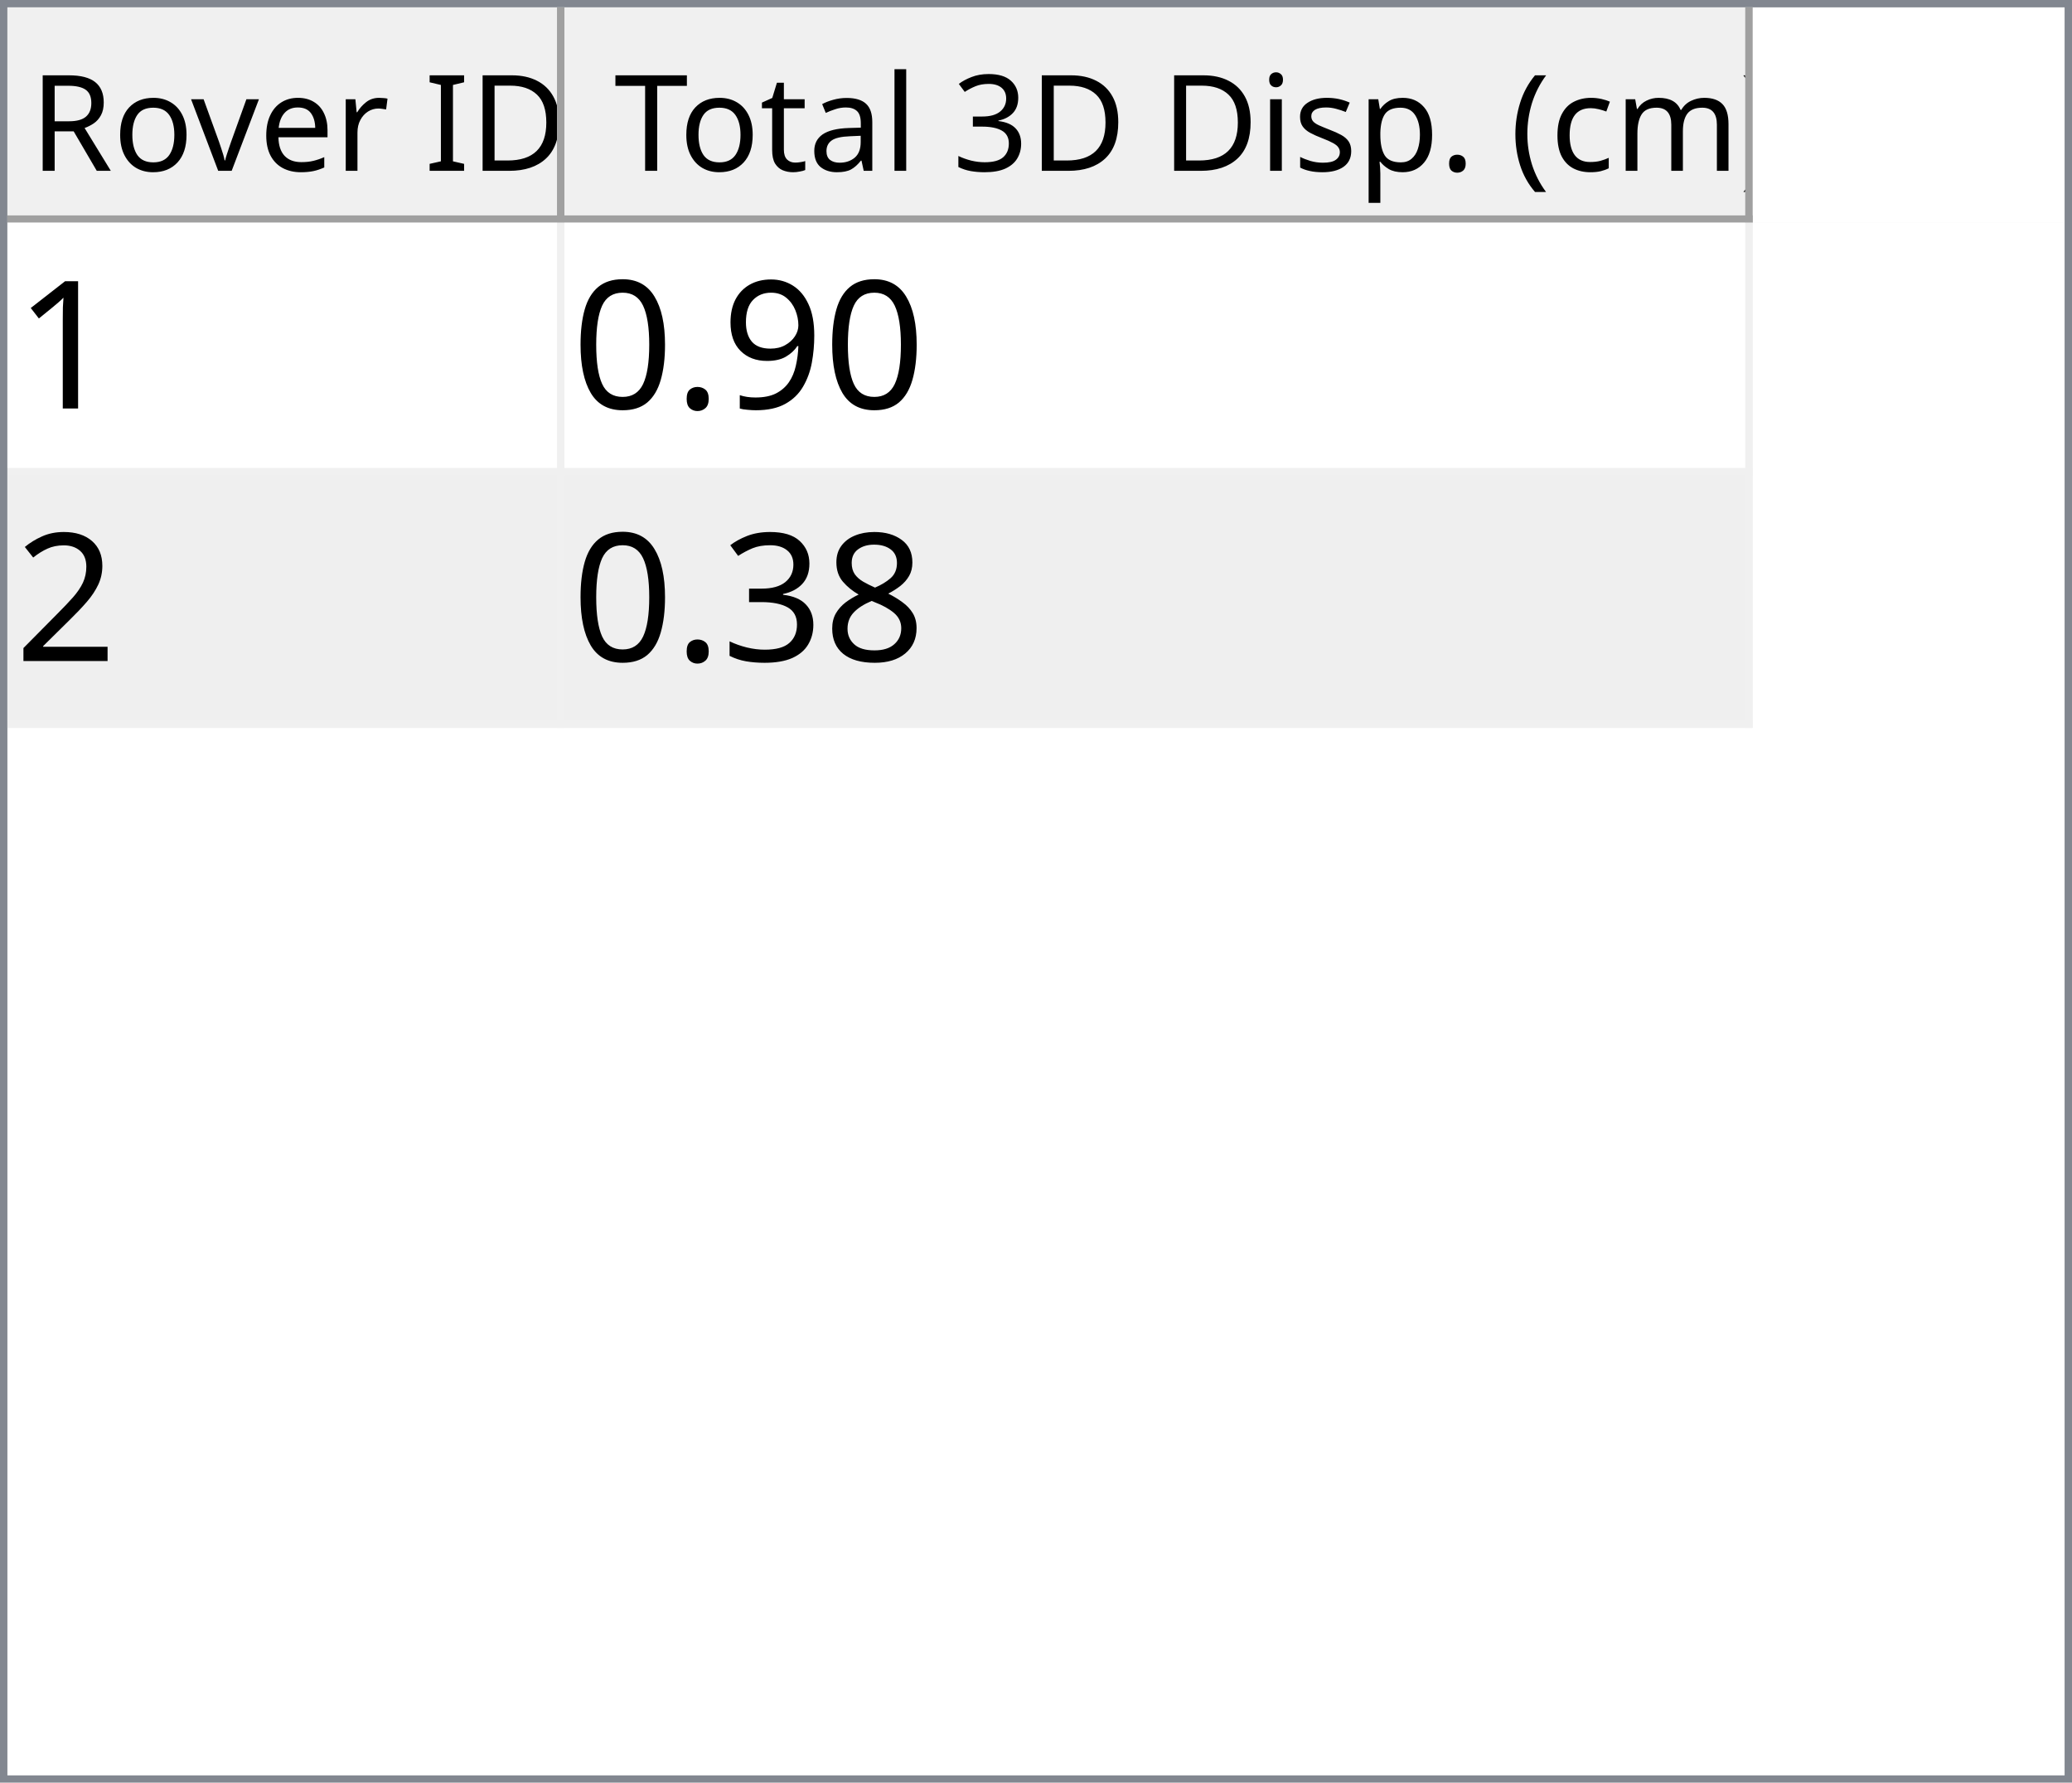
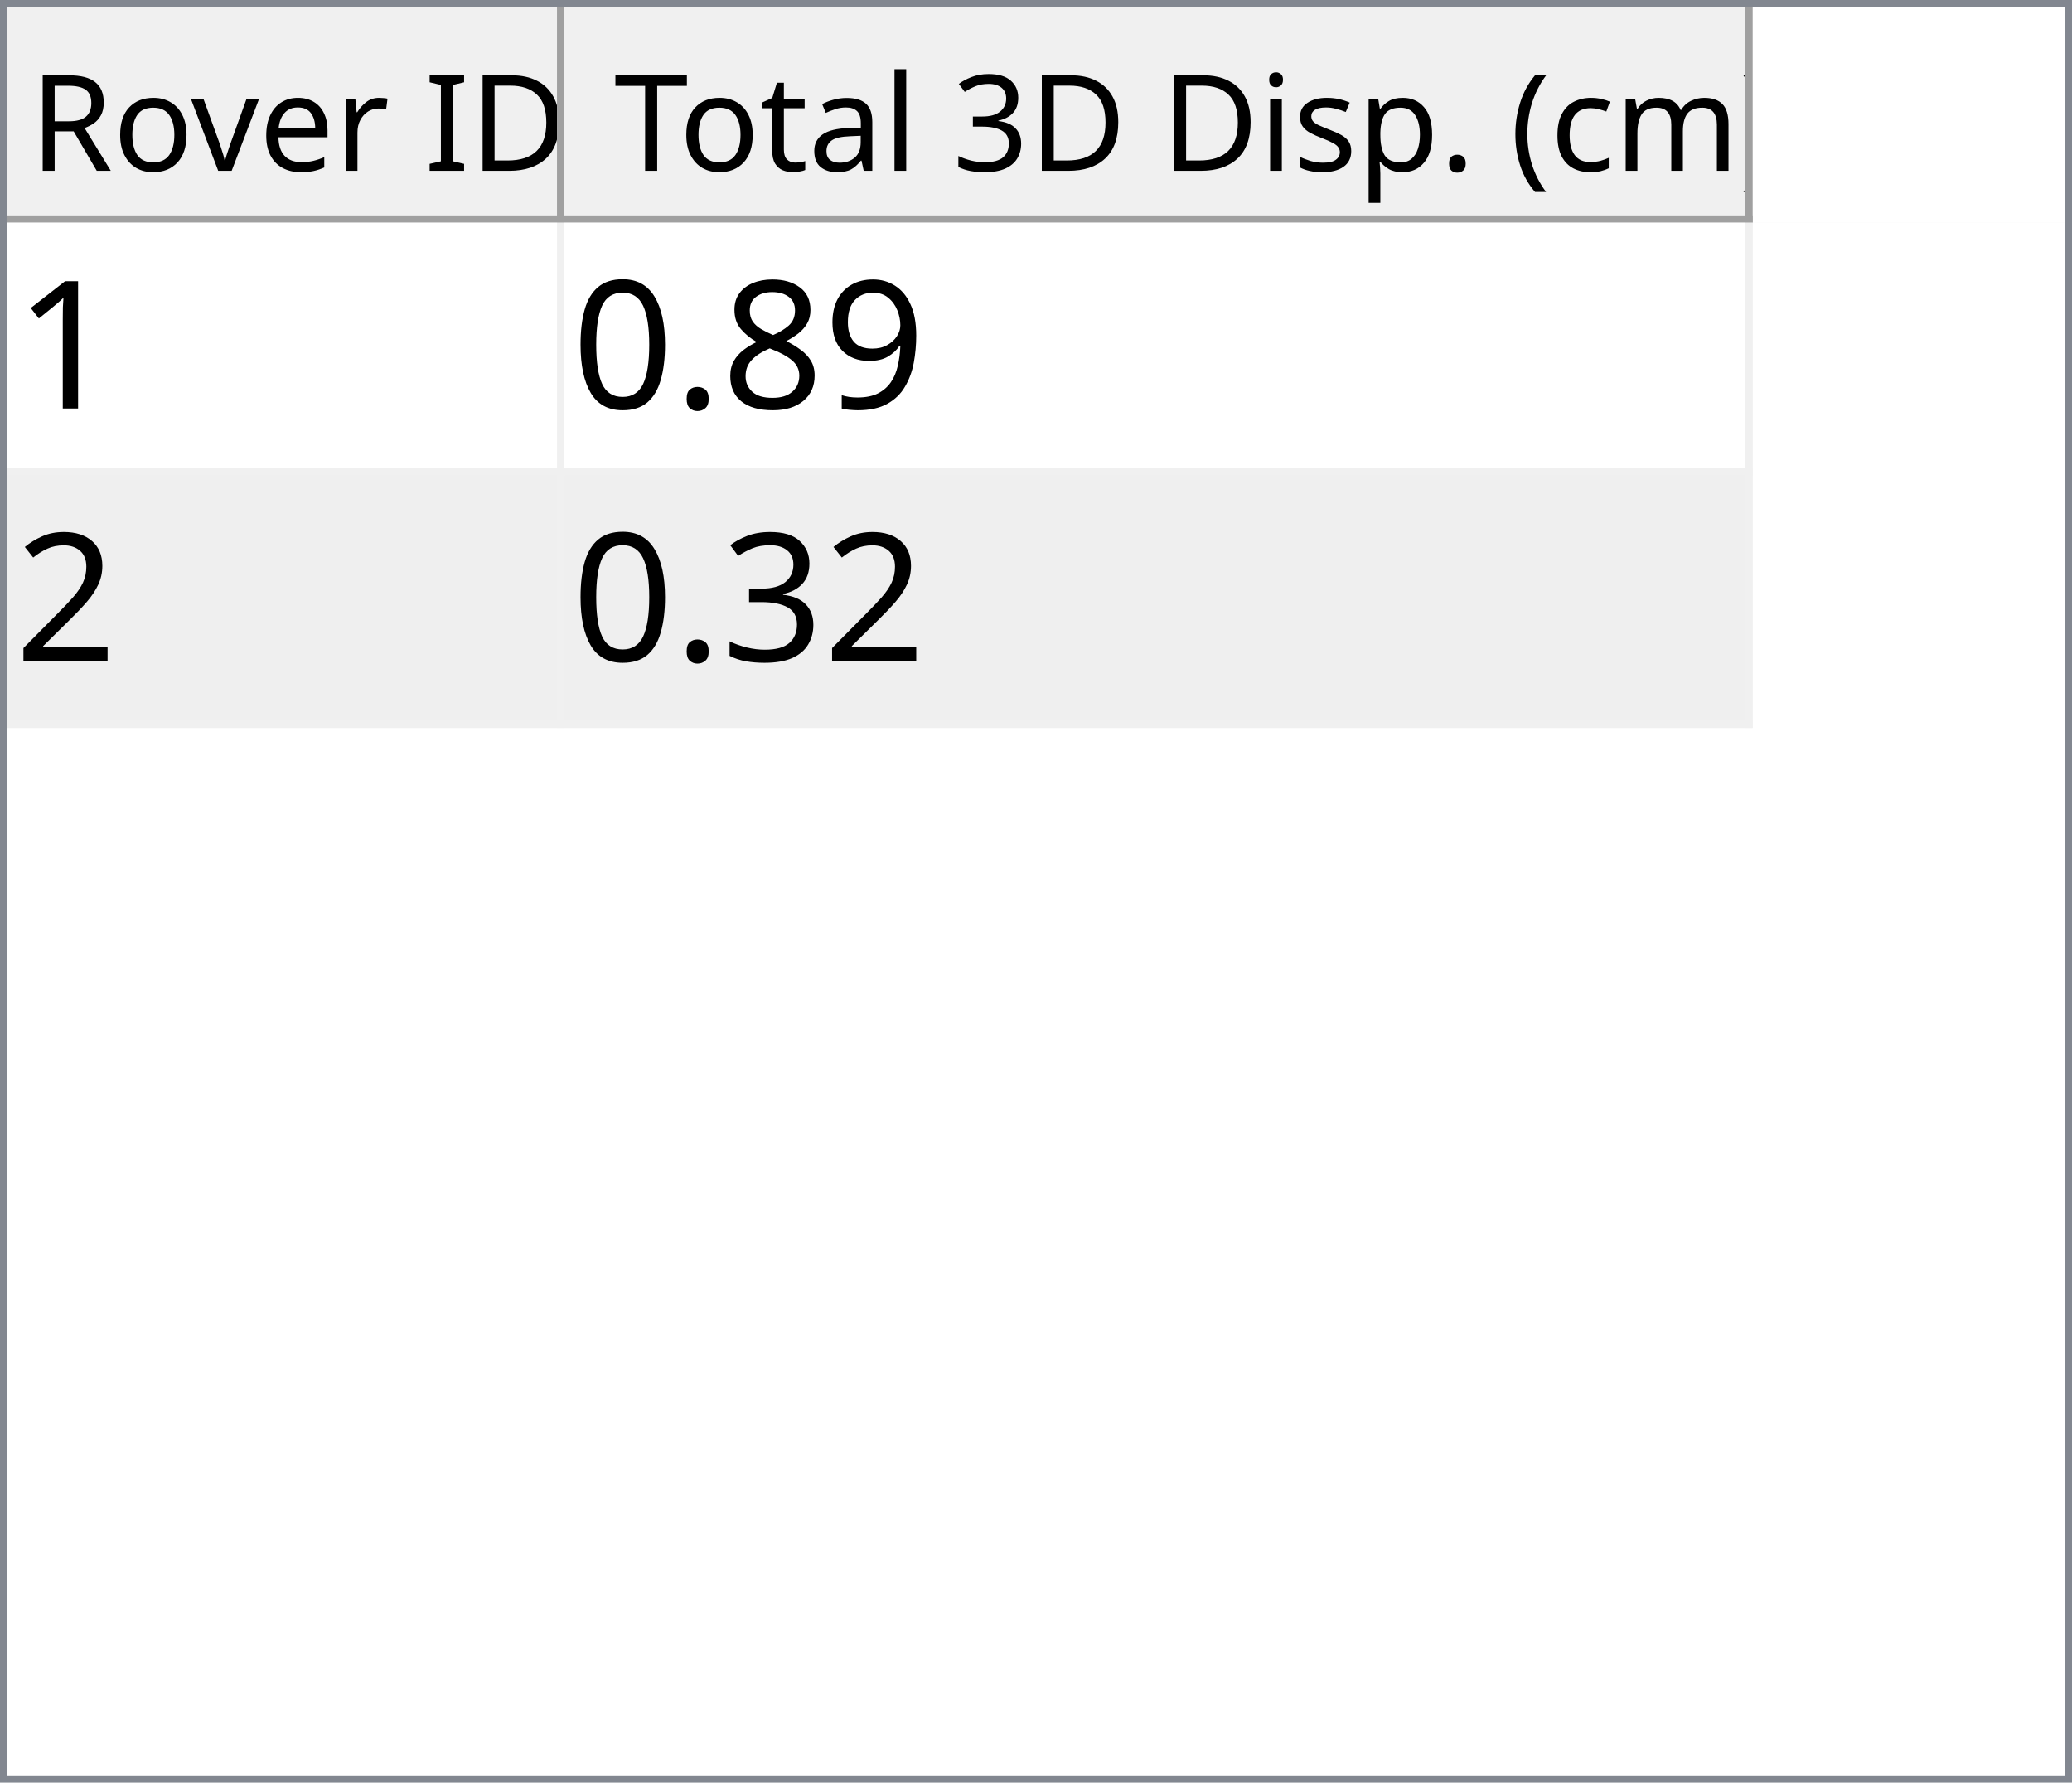
<svg xmlns="http://www.w3.org/2000/svg" style="fill-opacity:1; color-rendering:auto; color-interpolation:auto; text-rendering:auto; stroke:black; stroke-linecap:square; stroke-miterlimit:10; shape-rendering:auto; stroke-opacity:1; fill:black; stroke-dasharray:none; font-weight:normal; stroke-width:1; font-family:'Dialog'; font-style:normal; stroke-linejoin:miter; font-size:12px; stroke-dashoffset:0; image-rendering:auto;" width="279" height="240">
  <defs id="genericDefs" />
  <g>
    <defs id="defs1">
      <clipPath clipPathUnits="userSpaceOnUse" id="clipPath1">
        <path d="M0 0 L279 0 L279 240 L0 240 L0 0 Z" />
      </clipPath>
      <clipPath clipPathUnits="userSpaceOnUse" id="clipPath2">
        <path d="M0 0 L0 240 L279 240 L279 0 Z" />
      </clipPath>
      <clipPath clipPathUnits="userSpaceOnUse" id="clipPath3">
        <path d="M0 0 L0 29 L277 29 L277 0 Z" />
      </clipPath>
      <clipPath clipPathUnits="userSpaceOnUse" id="clipPath4">
        <path d="M0 0 L0 29 L75 29 L75 0 Z" />
      </clipPath>
      <clipPath clipPathUnits="userSpaceOnUse" id="clipPath5">
        <path d="M1 1 L1 28 L74 28 L74 1 Z" />
      </clipPath>
      <clipPath clipPathUnits="userSpaceOnUse" id="clipPath6">
        <path d="M0 0 L0 27 L73 27 L73 0 Z" />
      </clipPath>
      <clipPath clipPathUnits="userSpaceOnUse" id="clipPath7">
        <path d="M-0.5 -0.5 L-0.5 28.5 L74.5 28.5 L74.5 -0.5 Z" />
      </clipPath>
      <clipPath clipPathUnits="userSpaceOnUse" id="clipPath8">
        <path d="M0 0 L0 29 L160 29 L160 0 Z" />
      </clipPath>
      <clipPath clipPathUnits="userSpaceOnUse" id="clipPath9">
        <path d="M1 1 L1 28 L159 28 L159 1 Z" />
      </clipPath>
      <clipPath clipPathUnits="userSpaceOnUse" id="clipPath10">
        <path d="M0 0 L0 27 L158 27 L158 0 Z" />
      </clipPath>
      <clipPath clipPathUnits="userSpaceOnUse" id="clipPath11">
        <path d="M-0.5 -0.5 L-0.5 28.5 L159.5 28.5 L159.5 -0.5 Z" />
      </clipPath>
      <clipPath clipPathUnits="userSpaceOnUse" id="clipPath12">
        <path d="M0 0 L0 209 L277 209 L277 0 Z" />
      </clipPath>
      <clipPath clipPathUnits="userSpaceOnUse" id="clipPath13">
        <path d="M0 0 L0 68 L235 68 L235 0 Z" />
      </clipPath>
      <clipPath clipPathUnits="userSpaceOnUse" id="clipPath14">
        <path d="M-0.5 -0.5 L-0.5 67.5 L234.5 67.5 L234.5 -0.5 Z" />
      </clipPath>
      <clipPath clipPathUnits="userSpaceOnUse" id="clipPath15">
        <path d="M0 0 L0 33 L74 33 L74 0 Z" />
      </clipPath>
      <clipPath clipPathUnits="userSpaceOnUse" id="clipPath16">
        <path d="M0 0 L0 33 L159 33 L159 0 Z" />
      </clipPath>
      <font horiz-adv-x="64.551" id="font1">
        <font-face ascent="107.91" descent="25.098" units-per-em="100" style="font-style:normal; font-family:Segoe UI; font-weight:normal;" />
        <missing-glyph horiz-adv-x="64.551" d="M8.109 0 L8.109 68.266 L56.453 68.266 L56.453 0 L8.109 0 ZM15.328 7.234 L49.219 7.234 L49.219 61.031 L15.328 61.031 L15.328 7.234 Z" />
        <glyph unicode="D" horiz-adv-x="70.117" d="M9.188 0 L9.188 70.016 L28.516 70.016 Q65.531 70.016 65.531 35.891 Q65.531 19.672 55.25 9.836 Q44.969 0 27.734 0 L9.188 0 ZM17.391 62.594 L17.391 7.422 L27.828 7.422 Q41.609 7.422 49.273 14.797 Q56.938 22.172 56.938 35.688 Q56.938 62.594 28.328 62.594 L17.391 62.594 Z" />
        <glyph unicode="I" horiz-adv-x="26.611" d="M17.391 0 L9.188 0 L9.188 70.016 L17.391 70.016 L17.391 0 Z" />
        <glyph unicode=" " horiz-adv-x="27.393" d="" />
        <glyph unicode="r" horiz-adv-x="34.766" d="M34.188 41.891 Q32.078 43.5 28.125 43.5 Q23 43.5 19.555 38.672 Q16.109 33.844 16.109 25.484 L16.109 0 L8.109 0 L8.109 50 L16.109 50 L16.109 39.703 L16.312 39.703 Q18.016 44.969 21.531 47.922 Q25.047 50.875 29.391 50.875 Q32.516 50.875 34.188 50.203 L34.188 41.891 Z" />
        <glyph unicode="e" horiz-adv-x="52.295" d="M48.297 23 L12.984 23 Q13.188 14.656 17.484 10.109 Q21.781 5.562 29.297 5.562 Q37.75 5.562 44.828 11.141 L44.828 3.609 Q38.234 -1.172 27.391 -1.172 Q16.797 -1.172 10.742 5.641 Q4.688 12.453 4.688 24.812 Q4.688 36.469 11.305 43.82 Q17.922 51.172 27.734 51.172 Q37.547 51.172 42.922 44.828 Q48.297 38.484 48.297 27.203 L48.297 23 ZM40.094 29.781 Q40.047 36.719 36.75 40.578 Q33.453 44.438 27.594 44.438 Q21.922 44.438 17.969 40.383 Q14.016 36.328 13.094 29.781 L40.094 29.781 Z" />
        <glyph unicode="v" horiz-adv-x="47.9" d="M47.406 50 L27.484 0 L19.625 0 L0.688 50 L9.469 50 L22.172 13.672 Q23.578 9.672 23.922 6.688 L24.125 6.688 Q24.609 10.453 25.688 13.484 L38.969 50 L47.406 50 Z" />
        <glyph unicode="o" horiz-adv-x="58.594" d="M29 -1.172 Q17.922 -1.172 11.305 5.836 Q4.688 12.844 4.688 24.422 Q4.688 37.016 11.57 44.094 Q18.453 51.172 30.172 51.172 Q41.359 51.172 47.633 44.289 Q53.906 37.406 53.906 25.203 Q53.906 13.234 47.141 6.031 Q40.375 -1.172 29 -1.172 ZM29.594 44.438 Q21.875 44.438 17.383 39.188 Q12.891 33.938 12.891 24.703 Q12.891 15.828 17.43 10.695 Q21.969 5.562 29.594 5.562 Q37.359 5.562 41.531 10.594 Q45.703 15.625 45.703 24.906 Q45.703 34.281 41.531 39.359 Q37.359 44.438 29.594 44.438 Z" />
        <glyph unicode="R" horiz-adv-x="59.814" d="M59.375 0 L49.609 0 L37.891 19.625 Q36.281 22.359 34.766 24.289 Q33.25 26.219 31.664 27.438 Q30.078 28.656 28.25 29.219 Q26.422 29.781 24.125 29.781 L17.391 29.781 L17.391 0 L9.188 0 L9.188 70.016 L30.078 70.016 Q34.672 70.016 38.555 68.867 Q42.438 67.719 45.289 65.375 Q48.141 63.031 49.758 59.547 Q51.375 56.062 51.375 51.375 Q51.375 47.703 50.273 44.656 Q49.172 41.609 47.148 39.211 Q45.125 36.812 42.266 35.133 Q39.406 33.453 35.844 32.516 L35.844 32.328 Q37.594 31.547 38.891 30.547 Q40.188 29.547 41.359 28.18 Q42.531 26.812 43.68 25.078 Q44.828 23.344 46.234 21.047 L59.375 0 ZM17.391 62.594 L17.391 37.203 L28.516 37.203 Q31.594 37.203 34.203 38.133 Q36.812 39.062 38.719 40.797 Q40.625 42.531 41.703 45.047 Q42.781 47.562 42.781 50.688 Q42.781 56.297 39.141 59.445 Q35.5 62.594 28.609 62.594 L17.391 62.594 Z" />
        <glyph unicode=")" horiz-adv-x="30.176" d="M8.297 -15.922 L1.172 -15.922 Q16.406 2.344 16.406 26.812 Q16.406 51.469 1.078 70.016 L8.297 70.016 Q23.531 52.156 23.531 26.703 Q23.531 1.375 8.297 -15.922 Z" />
        <glyph unicode="m" horiz-adv-x="86.133" d="M79.109 0 L71.094 0 L71.094 28.719 Q71.094 37.016 68.531 40.727 Q65.969 44.438 59.906 44.438 Q54.781 44.438 51.195 39.75 Q47.609 35.062 47.609 28.516 L47.609 0 L39.594 0 L39.594 29.688 Q39.594 44.438 28.219 44.438 Q22.953 44.438 19.531 40.016 Q16.109 35.594 16.109 28.516 L16.109 0 L8.109 0 L8.109 50 L16.109 50 L16.109 42.094 L16.312 42.094 Q21.625 51.172 31.844 51.172 Q36.969 51.172 40.773 48.312 Q44.578 45.453 46 40.828 Q51.562 51.172 62.594 51.172 Q79.109 51.172 79.109 30.812 L79.109 0 Z" />
        <glyph unicode="c" horiz-adv-x="46.191" d="M42.188 2.297 Q36.422 -1.172 28.516 -1.172 Q17.828 -1.172 11.258 5.789 Q4.688 12.75 4.688 23.828 Q4.688 36.188 11.766 43.68 Q18.844 51.172 30.672 51.172 Q37.25 51.172 42.281 48.734 L42.281 40.531 Q36.719 44.438 30.375 44.438 Q22.703 44.438 17.797 38.945 Q12.891 33.453 12.891 24.516 Q12.891 15.719 17.508 10.641 Q22.125 5.562 29.891 5.562 Q36.422 5.562 42.188 9.906 L42.188 2.297 Z" />
        <glyph unicode="(" horiz-adv-x="30.176" d="M29.109 -15.922 L21.969 -15.922 Q6.844 1.375 6.844 26.703 Q6.844 52.156 21.969 70.016 L29.203 70.016 Q13.875 51.469 13.875 26.812 Q13.875 2.344 29.109 -15.922 Z" />
        <glyph unicode="." horiz-adv-x="21.68" d="M10.891 -1.078 Q8.641 -1.078 7.055 0.539 Q5.469 2.156 5.469 4.391 Q5.469 6.641 7.055 8.273 Q8.641 9.906 10.891 9.906 Q13.188 9.906 14.797 8.273 Q16.406 6.641 16.406 4.391 Q16.406 2.156 14.797 0.539 Q13.188 -1.078 10.891 -1.078 Z" />
        <glyph unicode="p" horiz-adv-x="58.789" d="M16.312 7.234 L16.109 7.234 L16.109 -23 L8.109 -23 L8.109 50 L16.109 50 L16.109 41.219 L16.312 41.219 Q22.219 51.172 33.594 51.172 Q43.266 51.172 48.688 44.461 Q54.109 37.75 54.109 26.469 Q54.109 13.922 48 6.375 Q41.891 -1.172 31.297 -1.172 Q21.578 -1.172 16.312 7.234 ZM16.109 27.391 L16.109 20.406 Q16.109 14.203 20.141 9.883 Q24.172 5.562 30.375 5.562 Q37.641 5.562 41.773 11.133 Q45.906 16.703 45.906 26.609 Q45.906 34.969 42.047 39.703 Q38.188 44.438 31.594 44.438 Q24.609 44.438 20.359 39.578 Q16.109 34.719 16.109 27.391 Z" />
        <glyph unicode="s" horiz-adv-x="42.432" d="M5.078 1.812 L5.078 10.406 Q11.625 5.562 19.484 5.562 Q30.031 5.562 30.031 12.594 Q30.031 14.594 29.125 15.992 Q28.219 17.391 26.68 18.461 Q25.141 19.531 23.07 20.383 Q21 21.234 18.609 22.172 Q15.281 23.484 12.766 24.828 Q10.25 26.172 8.57 27.859 Q6.891 29.547 6.031 31.695 Q5.172 33.844 5.172 36.719 Q5.172 40.234 6.789 42.945 Q8.406 45.656 11.086 47.484 Q13.766 49.312 17.211 50.242 Q20.656 51.172 24.312 51.172 Q30.812 51.172 35.938 48.922 L35.938 40.828 Q30.422 44.438 23.25 44.438 Q21 44.438 19.195 43.922 Q17.391 43.406 16.094 42.477 Q14.797 41.547 14.086 40.258 Q13.375 38.969 13.375 37.406 Q13.375 35.453 14.086 34.133 Q14.797 32.812 16.164 31.789 Q17.531 30.766 19.484 29.938 Q21.438 29.109 23.922 28.125 Q27.25 26.859 29.883 25.516 Q32.516 24.172 34.375 22.484 Q36.234 20.797 37.234 18.602 Q38.234 16.406 38.234 13.375 Q38.234 9.672 36.602 6.938 Q34.969 4.203 32.234 2.398 Q29.5 0.594 25.93 -0.289 Q22.359 -1.172 18.453 -1.172 Q10.75 -1.172 5.078 1.812 Z" />
        <glyph unicode="i" horiz-adv-x="24.219" d="M12.203 62.703 Q10.062 62.703 8.547 64.164 Q7.031 65.625 7.031 67.875 Q7.031 70.125 8.547 71.609 Q10.062 73.094 12.203 73.094 Q14.406 73.094 15.945 71.609 Q17.484 70.125 17.484 67.875 Q17.484 65.719 15.945 64.211 Q14.406 62.703 12.203 62.703 ZM16.109 0 L8.109 0 L8.109 50 L16.109 50 L16.109 0 Z" />
        <glyph unicode="3" horiz-adv-x="53.906" d="M46.531 19.828 Q46.531 15.094 44.75 11.211 Q42.969 7.328 39.719 4.57 Q36.469 1.812 31.93 0.297 Q27.391 -1.219 21.922 -1.219 Q11.922 -1.219 6 2.594 L6 11.188 Q13.094 5.609 22.219 5.609 Q25.875 5.609 28.828 6.539 Q31.781 7.469 33.906 9.227 Q36.031 10.984 37.18 13.477 Q38.328 15.969 38.328 19.094 Q38.328 32.812 18.797 32.812 L12.984 32.812 L12.984 39.594 L18.5 39.594 Q35.797 39.594 35.797 52.484 Q35.797 64.406 22.609 64.406 Q15.188 64.406 8.688 59.422 L8.688 67.188 Q15.375 71.188 24.609 71.188 Q29 71.188 32.57 69.969 Q36.141 68.75 38.68 66.555 Q41.219 64.359 42.609 61.281 Q44 58.203 44 54.5 Q44 40.672 30.031 36.719 L30.031 36.531 Q33.594 36.141 36.625 34.797 Q39.656 33.453 41.852 31.305 Q44.047 29.156 45.289 26.25 Q46.531 23.344 46.531 19.828 Z" />
        <glyph unicode="l" horiz-adv-x="24.219" d="M16.109 0 L8.109 0 L8.109 74.031 L16.109 74.031 L16.109 0 Z" />
        <glyph unicode="a" horiz-adv-x="50.879" d="M43.891 0 L35.891 0 L35.891 7.812 L35.688 7.812 Q30.469 -1.172 20.312 -1.172 Q12.844 -1.172 8.617 2.781 Q4.391 6.734 4.391 13.281 Q4.391 27.297 20.906 29.594 L35.891 31.688 Q35.891 44.438 25.594 44.438 Q16.547 44.438 9.281 38.281 L9.281 46.484 Q16.656 51.172 26.266 51.172 Q43.891 51.172 43.891 32.516 L43.891 0 ZM35.891 25.297 L23.828 23.641 Q18.266 22.859 15.43 20.875 Q12.594 18.891 12.594 13.875 Q12.594 10.203 15.211 7.883 Q17.828 5.562 22.172 5.562 Q28.125 5.562 32.008 9.742 Q35.891 13.922 35.891 20.312 L35.891 25.297 Z" />
        <glyph unicode="t" horiz-adv-x="33.887" d="M31.297 0.484 Q28.469 -1.078 23.828 -1.078 Q10.688 -1.078 10.688 13.578 L10.688 43.172 L2.094 43.172 L2.094 50 L10.688 50 L10.688 62.203 L18.703 64.797 L18.703 50 L31.297 50 L31.297 43.172 L18.703 43.172 L18.703 14.984 Q18.703 9.969 20.414 7.82 Q22.125 5.672 26.078 5.672 Q29.109 5.672 31.297 7.328 L31.297 0.484 Z" />
        <glyph unicode="T" horiz-adv-x="52.393" d="M50.594 62.594 L30.375 62.594 L30.375 0 L22.172 0 L22.172 62.594 L2 62.594 L2 70.016 L50.594 70.016 L50.594 62.594 Z" />
      </font>
      <font horiz-adv-x="75.0" id="font2">
        <font-face ascent="100.537" descent="21.973" units-per-em="100" style="font-style:normal; font-family:sans-serif; font-weight:normal;" />
        <missing-glyph horiz-adv-x="75.0" d="M12.5 0 L12.5 62.5 L62.5 62.5 L62.5 0 L12.5 0 ZM14.062 1.562 L60.938 1.562 L60.938 60.938 L14.062 60.938 L14.062 1.562 Z" />
        <glyph unicode="1" horiz-adv-x="55.615" d="M37.25 0 L28.469 0 L28.469 56 Q25.297 52.984 20.141 49.953 Q14.984 46.922 10.891 45.406 L10.891 53.906 Q18.266 57.375 23.781 62.305 Q29.297 67.234 31.594 71.875 L37.25 71.875 L37.25 0 Z" />
        <glyph unicode="9" horiz-adv-x="55.615" d="M5.469 16.547 L13.922 17.328 Q14.984 11.375 18.016 8.688 Q21.047 6 25.781 6 Q29.828 6 32.883 7.859 Q35.938 9.719 37.891 12.82 Q39.844 15.922 41.164 21.195 Q42.484 26.469 42.484 31.938 Q42.484 32.516 42.438 33.688 Q39.797 29.5 35.234 26.883 Q30.672 24.266 25.344 24.266 Q16.453 24.266 10.305 30.711 Q4.156 37.156 4.156 47.703 Q4.156 58.594 10.578 65.234 Q17 71.875 26.656 71.875 Q33.641 71.875 39.43 68.117 Q45.219 64.359 48.219 57.398 Q51.219 50.438 51.219 37.25 Q51.219 23.531 48.242 15.406 Q45.266 7.281 39.383 3.031 Q33.5 -1.219 25.594 -1.219 Q17.188 -1.219 11.867 3.445 Q6.547 8.109 5.469 16.547 ZM41.453 48.141 Q41.453 55.719 37.43 60.156 Q33.406 64.594 27.734 64.594 Q21.875 64.594 17.531 59.812 Q13.188 55.031 13.188 47.406 Q13.188 40.578 17.312 36.305 Q21.438 32.031 27.484 32.031 Q33.594 32.031 37.523 36.305 Q41.453 40.578 41.453 48.141 Z" />
+         <glyph unicode="8" horiz-adv-x="55.615" d="M17.672 38.812 Q12.203 40.828 9.57 44.539 Q6.938 48.25 6.938 53.422 Q6.938 61.234 12.555 66.555 Q18.172 71.875 27.484 71.875 Q36.859 71.875 42.578 66.43 Q48.297 60.984 48.297 53.172 Q48.297 48.188 45.68 44.508 Q43.062 40.828 37.75 38.812 Q44.344 36.672 47.781 31.883 Q51.219 27.094 51.219 20.453 Q51.219 11.281 44.727 5.031 Q38.234 -1.219 27.641 -1.219 Q17.047 -1.219 10.547 5.055 Q4.047 11.328 4.047 20.703 Q4.047 27.688 7.594 32.398 Q11.141 37.109 17.672 38.812 ZM15.922 53.719 Q15.922 48.641 19.195 45.414 Q22.469 42.188 27.688 42.188 Q32.766 42.188 36.016 45.383 Q39.266 48.578 39.266 53.219 Q39.266 58.062 35.914 61.359 Q32.562 64.656 27.594 64.656 Q22.562 64.656 19.242 61.43 Q15.922 58.203 15.922 53.719 ZM13.094 20.656 Q13.094 16.891 14.875 13.375 Q16.656 9.859 20.172 7.93 Q23.688 6 27.734 6 Q34.031 6 38.133 10.055 Q42.234 14.109 42.234 20.359 Q42.234 26.703 38.016 30.859 Q33.797 35.016 27.438 35.016 Q21.234 35.016 17.164 30.914 Q13.094 26.812 13.094 20.656 Z" />
        <glyph unicode="." horiz-adv-x="27.783" d="M9.078 0 L9.078 10.016 L19.094 10.016 L19.094 0 L9.078 0 Z" />
        <glyph unicode="0" horiz-adv-x="55.615" d="M4.156 35.297 Q4.156 48 6.766 55.742 Q9.375 63.484 14.523 67.68 Q19.672 71.875 27.484 71.875 Q33.25 71.875 37.594 69.555 Q41.938 67.234 44.773 62.867 Q47.609 58.5 49.219 52.227 Q50.828 45.953 50.828 35.297 Q50.828 22.703 48.242 14.969 Q45.656 7.234 40.508 3.008 Q35.359 -1.219 27.484 -1.219 Q17.141 -1.219 11.234 6.203 Q4.156 15.141 4.156 35.297 ZM13.188 35.297 Q13.188 17.672 17.312 11.836 Q21.438 6 27.484 6 Q33.547 6 37.672 11.859 Q41.797 17.719 41.797 35.297 Q41.797 52.984 37.672 58.789 Q33.547 64.594 27.391 64.594 Q21.344 64.594 17.719 59.469 Q13.188 52.938 13.188 35.297 Z" />
        <glyph unicode="2" horiz-adv-x="55.615" d="M50.344 8.453 L50.344 0 L3.031 0 Q2.938 3.172 4.047 6.109 Q5.859 10.938 9.836 15.625 Q13.812 20.312 21.344 26.469 Q33.016 36.031 37.117 41.625 Q41.219 47.219 41.219 52.203 Q41.219 57.422 37.477 61.008 Q33.734 64.594 27.734 64.594 Q21.391 64.594 17.578 60.789 Q13.766 56.984 13.719 50.25 L4.688 51.172 Q5.609 61.281 11.664 66.578 Q17.719 71.875 27.938 71.875 Q38.234 71.875 44.242 66.164 Q50.25 60.453 50.25 52 Q50.25 47.703 48.492 43.555 Q46.734 39.406 42.656 34.812 Q38.578 30.219 29.109 22.219 Q21.188 15.578 18.945 13.211 Q16.703 10.844 15.234 8.453 L50.344 8.453 Z" />
-         <glyph unicode="8" horiz-adv-x="55.615" d="M17.672 38.812 Q12.203 40.828 9.57 44.539 Q6.938 48.25 6.938 53.422 Q6.938 61.234 12.555 66.555 Q18.172 71.875 27.484 71.875 Q36.859 71.875 42.578 66.43 Q48.297 60.984 48.297 53.172 Q48.297 48.188 45.68 44.508 Q43.062 40.828 37.75 38.812 Q44.344 36.672 47.781 31.883 Q51.219 27.094 51.219 20.453 Q51.219 11.281 44.727 5.031 Q38.234 -1.219 27.641 -1.219 Q17.047 -1.219 10.547 5.055 Q4.047 11.328 4.047 20.703 Q4.047 27.688 7.594 32.398 Q11.141 37.109 17.672 38.812 ZM15.922 53.719 Q15.922 48.641 19.195 45.414 Q22.469 42.188 27.688 42.188 Q32.766 42.188 36.016 45.383 Q39.266 48.578 39.266 53.219 Q39.266 58.062 35.914 61.359 Q32.562 64.656 27.594 64.656 Q22.562 64.656 19.242 61.43 Q15.922 58.203 15.922 53.719 ZM13.094 20.656 Q13.094 16.891 14.875 13.375 Q16.656 9.859 20.172 7.93 Q23.688 6 27.734 6 Q34.031 6 38.133 10.055 Q42.234 14.109 42.234 20.359 Q42.234 26.703 38.016 30.859 Q33.797 35.016 27.438 35.016 Q21.234 35.016 17.164 30.914 Q13.094 26.812 13.094 20.656 Z" />
        <glyph unicode="3" horiz-adv-x="55.615" d="M4.203 18.891 L12.984 20.062 Q14.5 12.594 18.141 9.297 Q21.781 6 27 6 Q33.203 6 37.477 10.297 Q41.75 14.594 41.75 20.953 Q41.75 27 37.797 30.93 Q33.844 34.859 27.734 34.859 Q25.25 34.859 21.531 33.891 L22.516 41.609 Q23.391 41.5 23.922 41.5 Q29.547 41.5 34.039 44.43 Q38.531 47.359 38.531 53.469 Q38.531 58.297 35.258 61.477 Q31.984 64.656 26.812 64.656 Q21.688 64.656 18.266 61.43 Q14.844 58.203 13.875 51.766 L5.078 53.328 Q6.688 62.156 12.398 67.016 Q18.109 71.875 26.609 71.875 Q32.469 71.875 37.398 69.359 Q42.328 66.844 44.945 62.5 Q47.562 58.156 47.562 53.266 Q47.562 48.641 45.07 44.828 Q42.578 41.016 37.703 38.766 Q44.047 37.312 47.562 32.695 Q51.078 28.078 51.078 21.141 Q51.078 11.766 44.242 5.25 Q37.406 -1.266 26.953 -1.266 Q17.531 -1.266 11.305 4.352 Q5.078 9.969 4.203 18.891 Z" />
      </font>
    </defs>
    <g style="fill:white; stroke:white;">
      <rect x="0" y="0" width="279" style="clip-path:url(#clipPath1); stroke:none;" height="240" />
    </g>
    <g style="fill:white; text-rendering:optimizeSpeed; color-rendering:optimizeSpeed; image-rendering:optimizeSpeed; shape-rendering:crispEdges; stroke:white; color-interpolation:sRGB;">
      <rect x="0" width="279" height="240" y="0" style="stroke:none;" />
      <path style="stroke:none;" d="M0 240 L279 240 L279 0 L0 0 Z" />
    </g>
    <g style="fill:rgb(240,240,240); font-size:18px; font-family:'Segoe UI'; stroke:rgb(240,240,240);">
      <rect x="0" y="0" width="279" style="clip-path:url(#clipPath2); stroke:none;" height="240" />
    </g>
    <g style="fill:rgb(130,135,144); font-size:18px; font-family:'Segoe UI'; stroke:rgb(130,135,144);">
      <path d="M0 0 L279 0 L279 240 L0 240 L0 0 ZM1 1 L278 1 L278 239 L1 239 L1 1 Z" style="fill-rule:evenodd; clip-path:url(#clipPath2); stroke:none;" />
    </g>
    <g style="fill:white; font-size:18px; font-family:'Segoe UI'; stroke:white;" transform="translate(1,1)">
      <rect x="0" y="0" width="277" style="clip-path:url(#clipPath3); stroke:none;" height="29" />
    </g>
    <g style="fill:rgb(240,240,240); font-size:18px; font-family:'Segoe UI'; stroke:rgb(240,240,240);" transform="translate(1,1)">
      <rect x="0" y="0" width="75" style="clip-path:url(#clipPath4); stroke:none;" height="29" />
    </g>
    <g style="font-family:'Segoe UI'; font-size:18px;" transform="translate(2,2)">
      <text x="2" xml:space="preserve" y="21" style="clip-path:url(#clipPath6); stroke:none;">Rover ID</text>
    </g>
    <g transform="translate(1.5,1.5)" style="fill:rgb(160,160,160); font-size:18px; font-family:'Segoe UI'; stroke:rgb(160,160,160); stroke-linejoin:bevel;">
      <line x1="74" x2="74" y1="0" style="fill:none; clip-path:url(#clipPath7);" y2="28" />
    </g>
    <g transform="matrix(1,0,0,1,1,1) translate(0.5,0.5)" style="fill:rgb(160,160,160); font-size:18px; font-family:'Segoe UI'; stroke:rgb(160,160,160); stroke-linejoin:bevel;">
      <line x1="0" x2="74" y1="28" style="fill:none; clip-path:url(#clipPath7);" y2="28" />
    </g>
    <g style="fill:rgb(240,240,240); font-size:18px; font-family:'Segoe UI'; stroke:rgb(240,240,240);" transform="translate(76,1)">
      <rect x="0" y="0" width="160" style="clip-path:url(#clipPath8); stroke:none;" height="29" />
    </g>
    <g style="font-family:'Segoe UI'; font-size:18px;" transform="translate(77,2)">
      <text x="1" xml:space="preserve" y="21" style="clip-path:url(#clipPath10); stroke:none;"> Total 3D Disp. (cm)</text>
    </g>
    <g transform="translate(76.5,1.5)" style="fill:rgb(160,160,160); font-size:18px; font-family:'Segoe UI'; stroke:rgb(160,160,160); stroke-linejoin:bevel;">
      <line x1="159" x2="159" y1="0" style="fill:none; clip-path:url(#clipPath11);" y2="28" />
    </g>
    <g transform="matrix(1,0,0,1,76,1) translate(0.5,0.5)" style="fill:rgb(160,160,160); font-size:18px; font-family:'Segoe UI'; stroke:rgb(160,160,160); stroke-linejoin:bevel;">
      <line x1="0" x2="159" y1="28" style="fill:none; clip-path:url(#clipPath11);" y2="28" />
    </g>
    <g style="fill:white; font-size:18px; font-family:'Segoe UI'; stroke:white;" transform="translate(1,30)">
      <rect x="0" y="0" width="277" style="clip-path:url(#clipPath12); stroke:none;" height="209" />
    </g>
    <g style="fill:rgb(240,240,240); font-size:24px; font-family:sans-serif; stroke:rgb(240,240,240);" transform="translate(1,30)">
      <rect x="0" y="0" width="235" style="clip-path:url(#clipPath13); stroke:none;" height="68" />
      <line transform="translate(0.5,0.5)" x1="0" x2="234" y1="33" style="clip-path:url(#clipPath14); fill:none; stroke-linejoin:bevel;" y2="33" />
    </g>
    <g transform="matrix(1,0,0,1,1,30) translate(0.5,0.5)" style="fill:rgb(240,240,240); font-size:24px; font-family:sans-serif; stroke:rgb(240,240,240); stroke-linejoin:bevel;">
      <line x1="0" x2="234" y1="67" style="fill:none; clip-path:url(#clipPath14);" y2="67" />
    </g>
    <g transform="matrix(1,0,0,1,1,30) translate(0.5,0.5)" style="fill:rgb(240,240,240); font-size:24px; font-family:sans-serif; stroke:rgb(240,240,240); stroke-linejoin:bevel;">
      <line x1="74" x2="74" y1="0" style="fill:none; clip-path:url(#clipPath14);" y2="67" />
    </g>
    <g transform="matrix(1,0,0,1,1,30) translate(0.5,0.5)" style="fill:rgb(240,240,240); font-size:24px; font-family:sans-serif; stroke:rgb(240,240,240); stroke-linejoin:bevel;">
      <line x1="234" x2="234" y1="0" style="fill:none; clip-path:url(#clipPath14);" y2="67" />
    </g>
    <g style="fill:white; font-size:24px; font-family:sans-serif; stroke:white;" transform="matrix(1,0,0,1,1,30)">
      <rect x="0" y="0" width="74" style="clip-path:url(#clipPath15); stroke:none;" height="33" />
      <text x="1" y="25" style="fill:black; clip-path:url(#clipPath15); stroke:none;" xml:space="preserve">1</text>
    </g>
    <g style="fill:white; font-size:24px; font-family:sans-serif; stroke:white;" transform="matrix(1,0,0,1,1,30) translate(75,0)">
      <rect x="0" y="0" width="159" style="clip-path:url(#clipPath16); stroke:none;" height="33" />
-       <text x="1" y="25" style="fill:black; clip-path:url(#clipPath16); stroke:none;" xml:space="preserve">0.90</text>
+       <text x="1" y="25" style="fill:black; clip-path:url(#clipPath16); stroke:none;" xml:space="preserve">0.89</text>
    </g>
    <g style="fill:rgb(239,239,239); font-size:24px; font-family:sans-serif; stroke:rgb(239,239,239);" transform="matrix(1,0,0,1,1,30) translate(0,34)">
      <rect x="0" y="0" width="74" style="clip-path:url(#clipPath15); stroke:none;" height="33" />
      <text x="1" y="25" style="fill:black; clip-path:url(#clipPath15); stroke:none;" xml:space="preserve">2</text>
    </g>
    <g style="fill:rgb(239,239,239); font-size:24px; font-family:sans-serif; stroke:rgb(239,239,239);" transform="matrix(1,0,0,1,1,30) translate(75,34)">
      <rect x="0" y="0" width="159" style="clip-path:url(#clipPath16); stroke:none;" height="33" />
-       <text x="1" y="25" style="fill:black; clip-path:url(#clipPath16); stroke:none;" xml:space="preserve">0.38</text>
+       <text x="1" y="25" style="fill:black; clip-path:url(#clipPath16); stroke:none;" xml:space="preserve">0.32</text>
    </g>
  </g>
</svg>
